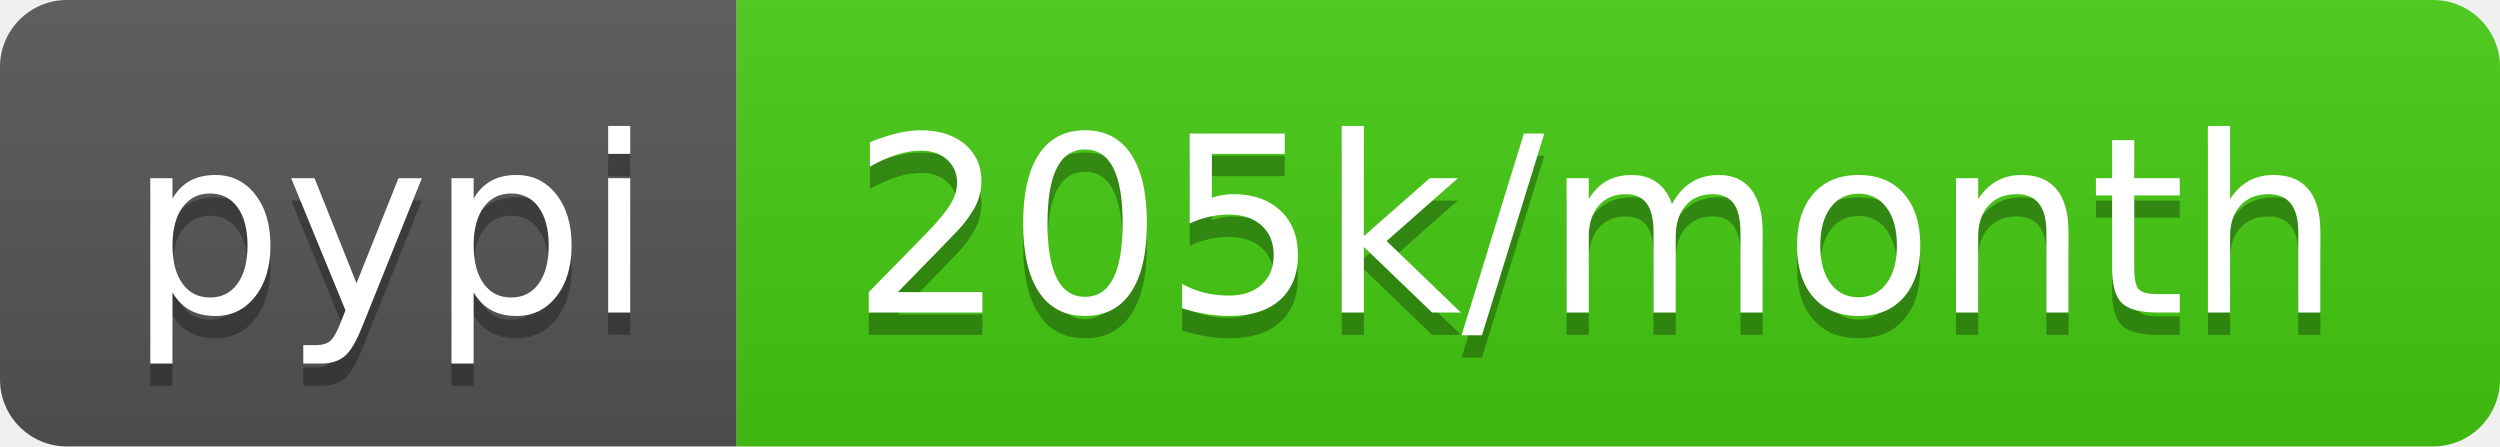
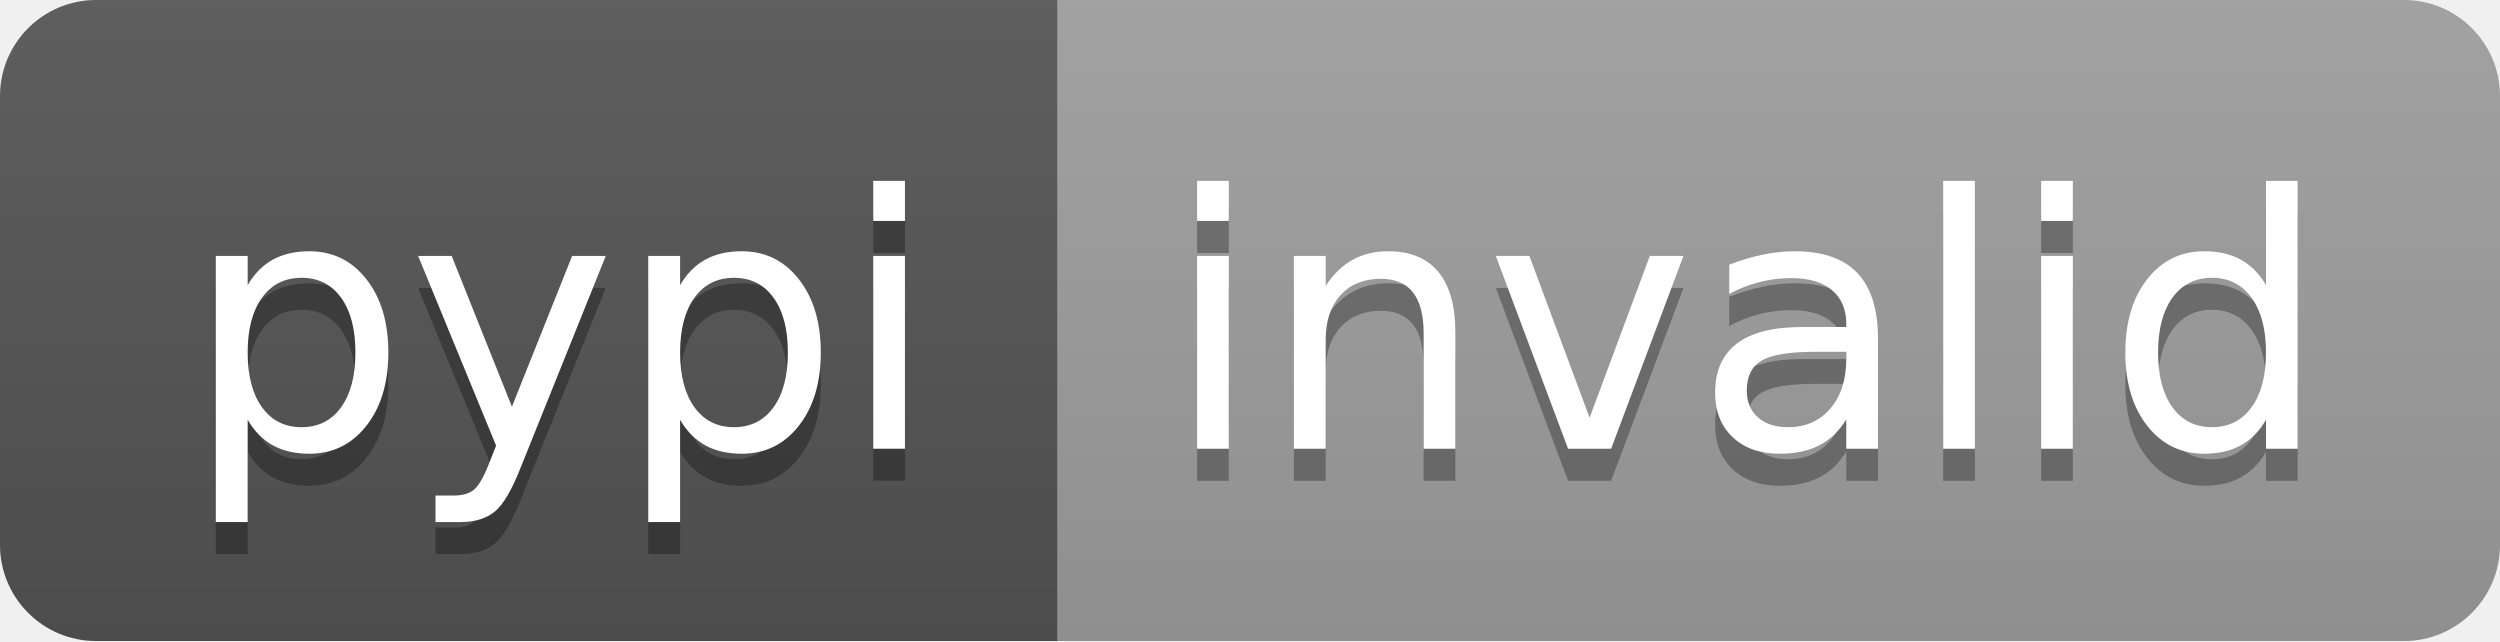
- <svg xmlns="http://www.w3.org/2000/svg" width="112" height="20" role="img" aria-label="pypi: 205k/month">
+ <svg xmlns="http://www.w3.org/2000/svg" width="78" height="20" role="img" aria-label="pypi: invalid">
  <linearGradient id="s" x2="0" y2="100%">
    <stop offset="0" stop-color="#bbb" stop-opacity=".1" />
    <stop offset="1" stop-opacity=".1" />
  </linearGradient>
  <clipPath id="r">
-     <rect width="112" height="20" rx="3" fill="#fff" />
+     <rect width="78" height="20" rx="3" fill="#fff" />
  </clipPath>
  <g clip-path="url(#r)">
    <rect width="33" height="20" fill="#555" />
-     <rect x="33" width="79" height="20" fill="#4c1" />
-     <rect width="112" height="20" fill="url(#s)" />
+     <rect x="33" width="45" height="20" fill="#9f9f9f" />
+     <rect width="78" height="20" fill="url(#s)" />
  </g>
  <g fill="#fff" text-anchor="middle" font-family="Verdana,Geneva,DejaVu Sans,sans-serif" text-rendering="geometricPrecision" font-size="110">
    <text aria-hidden="true" x="175" y="150" fill="#010101" fill-opacity=".3" transform="scale(.1)" textLength="230">pypi</text>
    <text x="175" y="140" transform="scale(.1)" fill="#fff" textLength="230">pypi</text>
-     <text aria-hidden="true" x="715" y="150" fill="#010101" fill-opacity=".3" transform="scale(.1)" textLength="690">205k/month</text>
-     <text x="715" y="140" transform="scale(.1)" fill="#fff" textLength="690">205k/month</text>
+     <text aria-hidden="true" x="545" y="150" fill="#010101" fill-opacity=".3" transform="scale(.1)" textLength="350">invalid</text>
+     <text x="545" y="140" transform="scale(.1)" fill="#fff" textLength="350">invalid</text>
  </g>
</svg>
